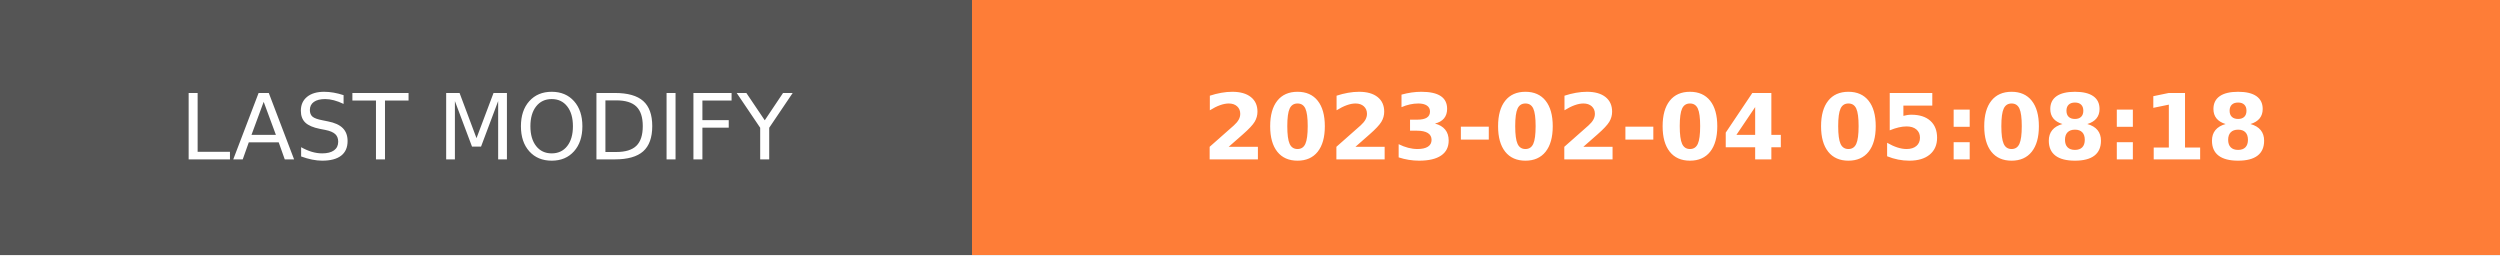
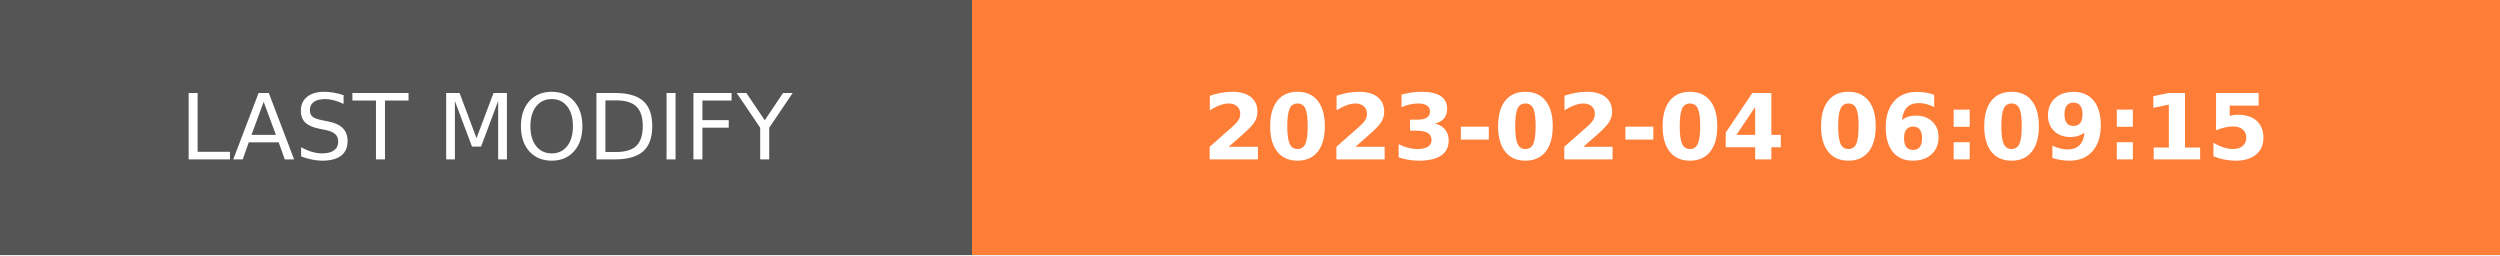
- <svg xmlns="http://www.w3.org/2000/svg" width="274.5" height="28" role="img" aria-label="LAST MODIFY: 2023-02-04 05:08:18">
+ <svg xmlns="http://www.w3.org/2000/svg" width="274.5" height="28" role="img" aria-label="LAST MODIFY: 2023-02-04 06:09:15">
  <g shape-rendering="crispEdges">
    <rect width="106.75" height="28" fill="#555" />
    <rect x="106.75" width="167.75" height="28" fill="#fe7d37" />
  </g>
  <g fill="#fff" text-anchor="middle" font-family="Verdana,Geneva,DejaVu Sans,sans-serif" text-rendering="geometricPrecision" font-size="100">
    <text transform="scale(.1)" x="533.75" y="175" textLength="827.5" fill="#fff">LAST MODIFY</text>
-     <text transform="scale(.1)" x="1906.25" y="175" textLength="1437.5" fill="#fff" font-weight="bold">2023-02-04 05:08:18</text>
+     <text transform="scale(.1)" x="1906.25" y="175" textLength="1437.5" fill="#fff" font-weight="bold">2023-02-04 06:09:15</text>
  </g>
</svg>
